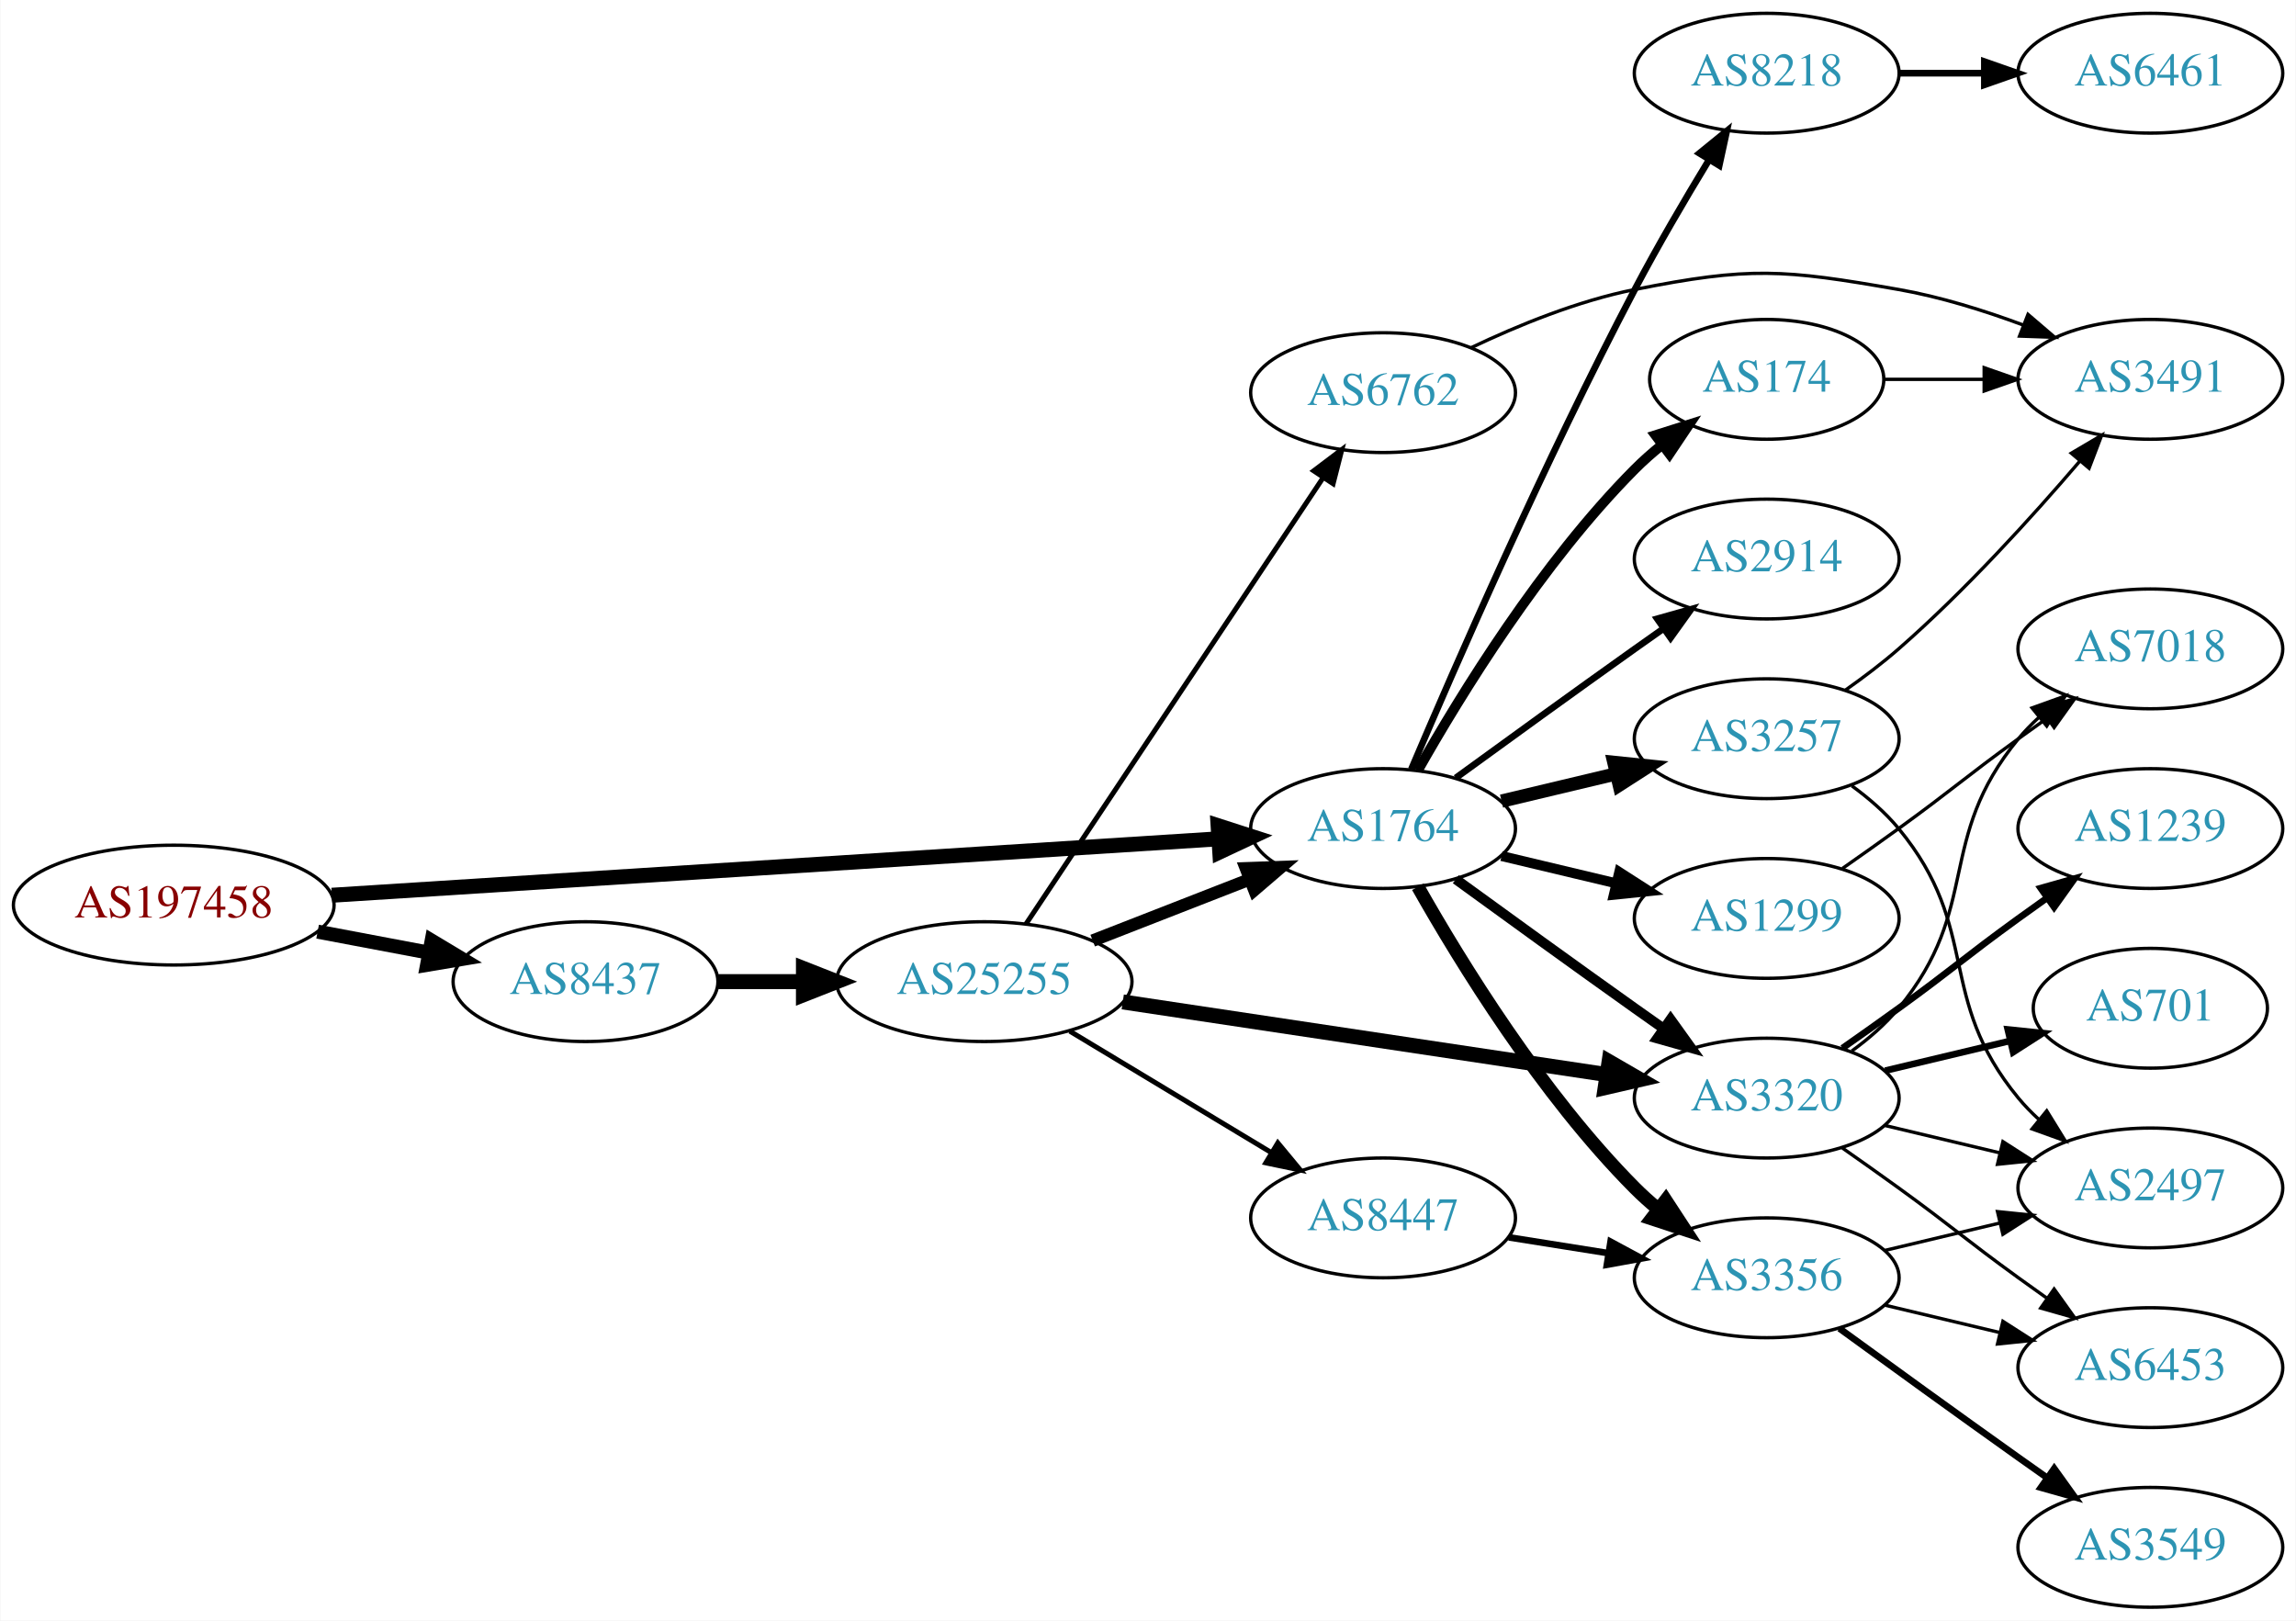
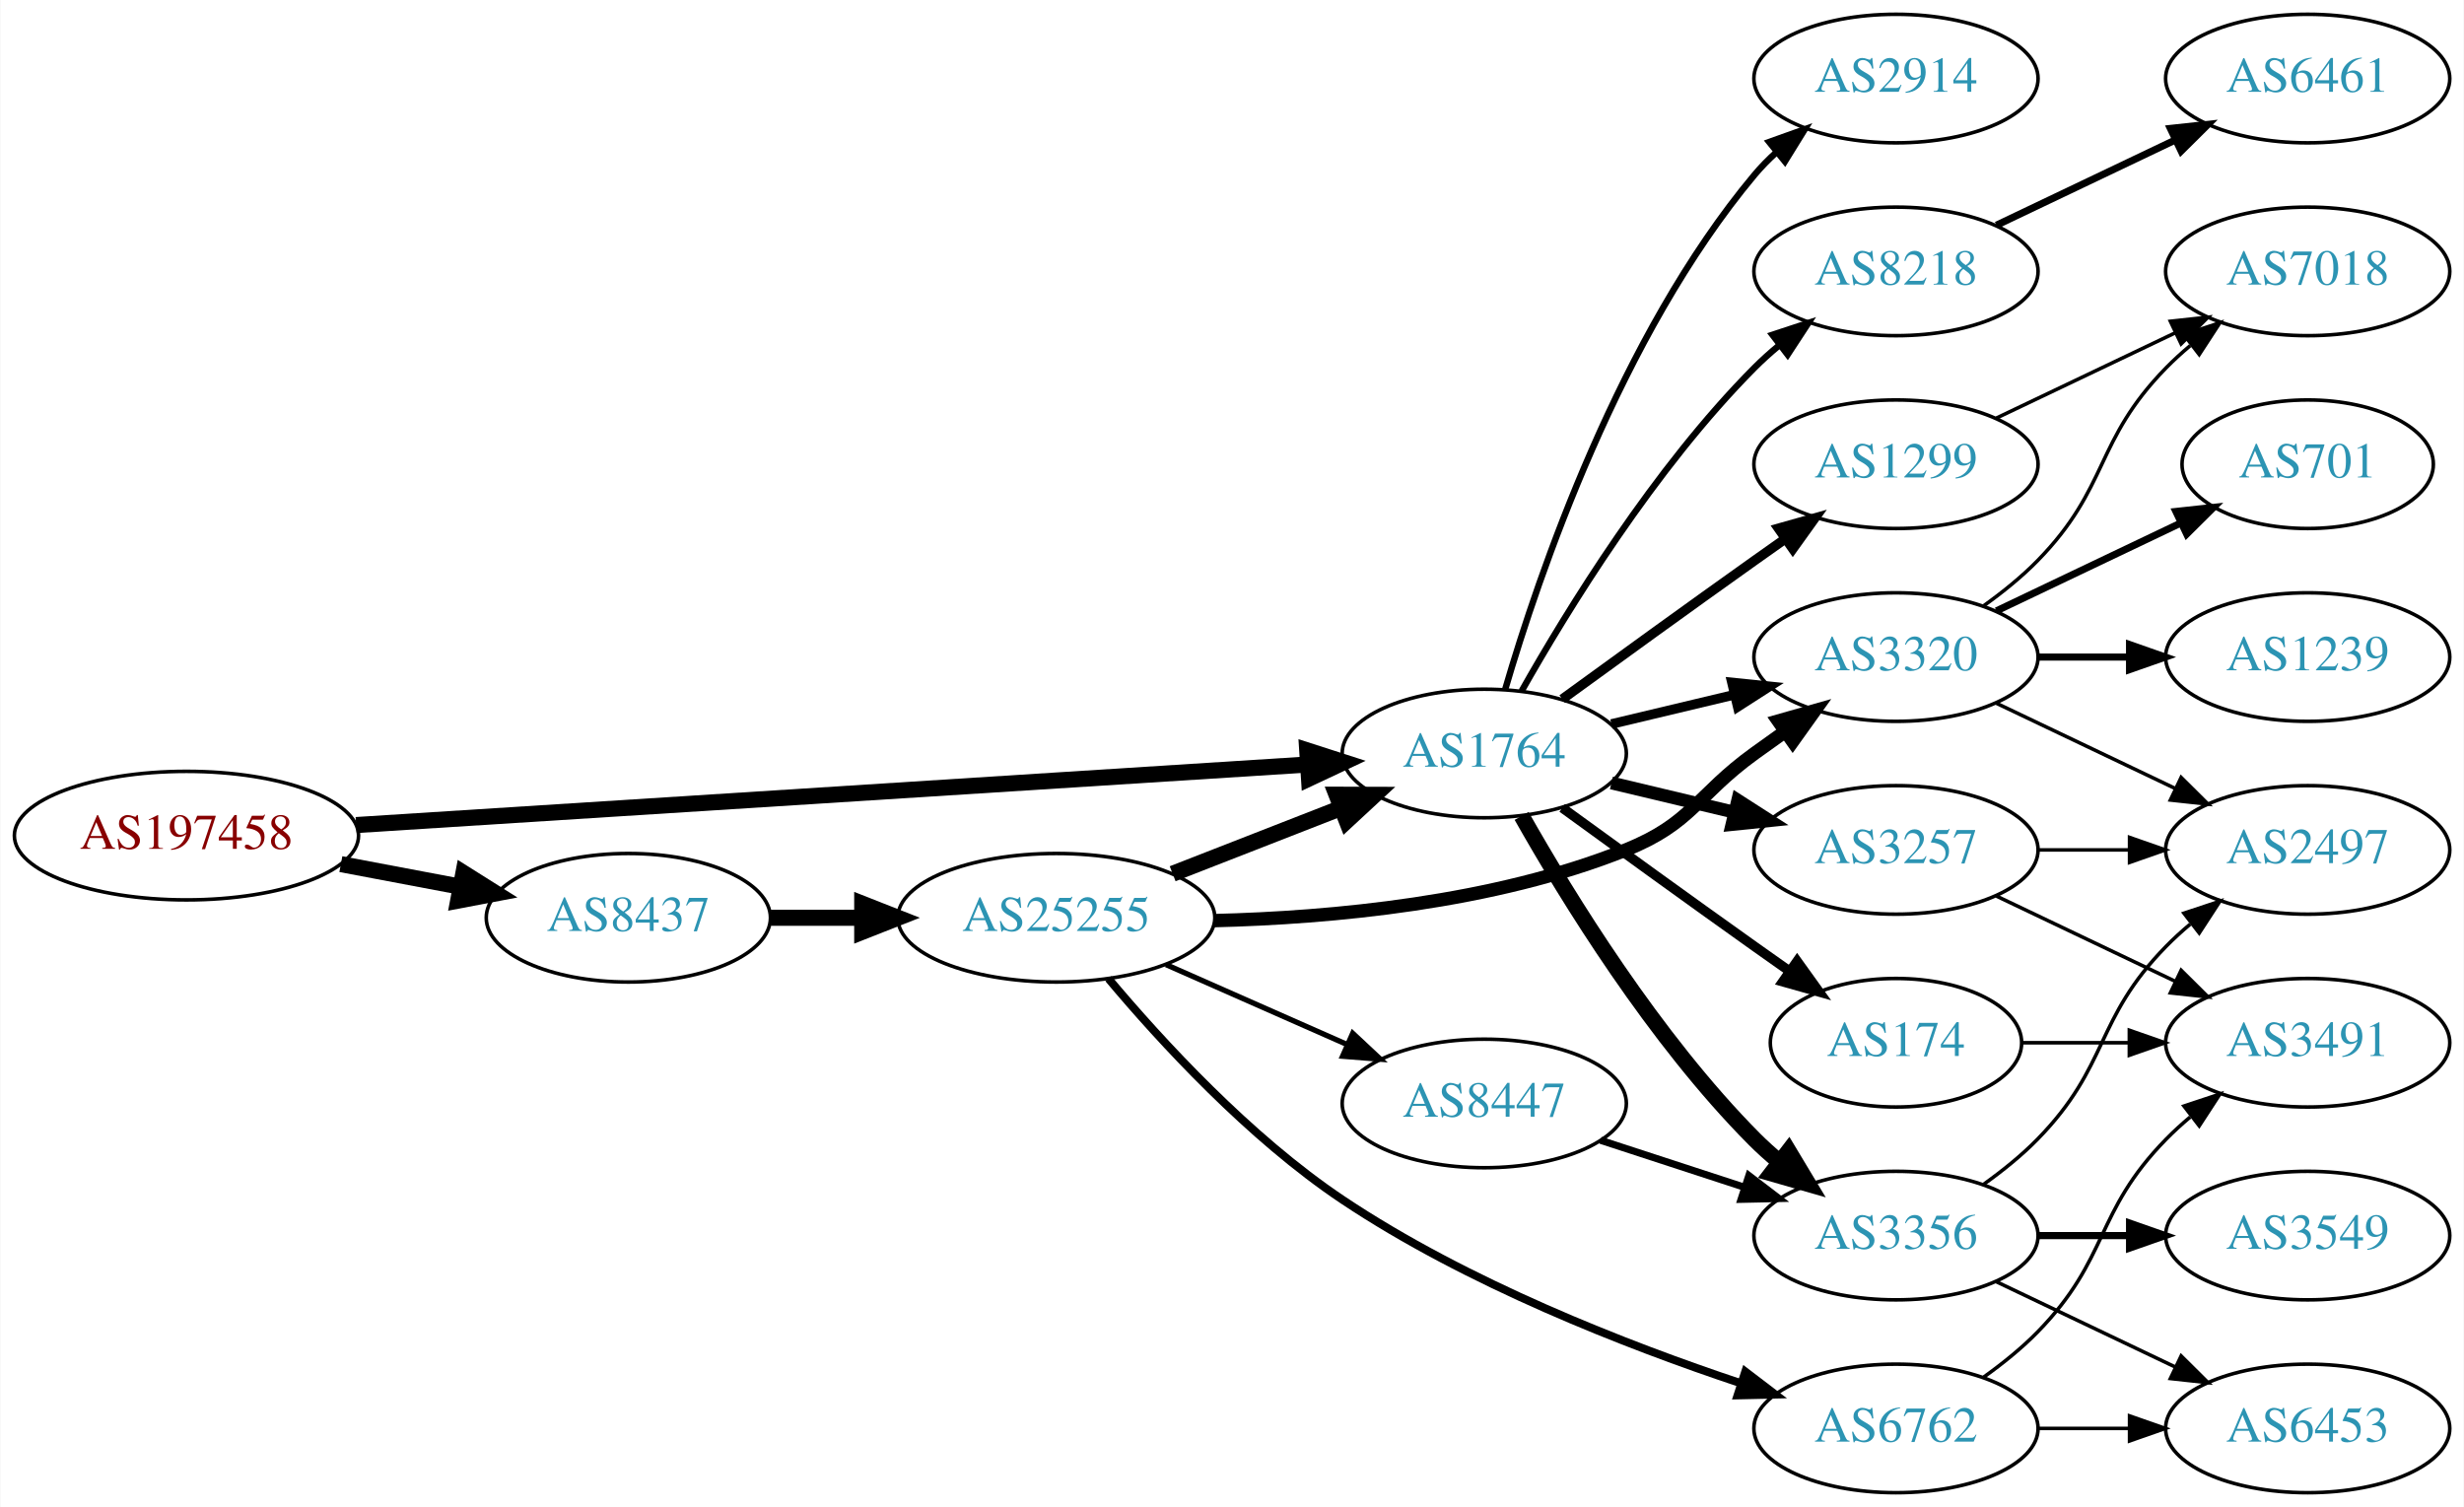
- <svg xmlns="http://www.w3.org/2000/svg" xmlns:xlink="http://www.w3.org/1999/xlink" width="690pt" height="487pt" viewBox="0.00 0.00 689.76 487.00">
-   <g id="graph0" class="graph" transform="scale(1 1) rotate(0) translate(4 483)">
-     <polygon fill="white" stroke="none" points="-4,4 -4,-483 685.755,-483 685.755,4 -4,4" />
+ <svg xmlns="http://www.w3.org/2000/svg" xmlns:xlink="http://www.w3.org/1999/xlink" width="690pt" height="422pt" viewBox="0.00 0.00 689.76 422.00">
+   <g id="graph0" class="graph" transform="scale(1 1) rotate(0) translate(4 418)">
+     <polygon fill="white" stroke="none" points="-4,4 -4,-418 685.755,-418 685.755,4 -4,4" />
    <g id="node1" class="node">
      <g id="a_node1">
        <a xlink:href="/asn/197458" xlink:title="AS197458 ~ OPEC-AS [AT]">
-           <ellipse fill="#ffffff" stroke="black" cx="48.096" cy="-211" rx="48.192" ry="18" />
-           <text text-anchor="middle" x="48.096" y="-207.3" font-family="Times,serif" font-size="14.00" fill="#880000">AS197458</text>
+           <ellipse fill="#ffffff" stroke="black" cx="48.096" cy="-184" rx="48.192" ry="18" />
+           <text text-anchor="middle" x="48.096" y="-180.3" font-family="Times,serif" font-size="14.00" fill="#880000">AS197458</text>
        </a>
      </g>
    </g>
    <g id="node2" class="node">
      <g id="a_node2">
        <a xlink:href="/asn/1764" xlink:title="AS1764 ~ NEXTLAYER-AS [AT]">
-           <ellipse fill="#ffffff" stroke="black" cx="411.523" cy="-234" rx="39.794" ry="18" />
-           <text text-anchor="middle" x="411.523" y="-230.3" font-family="Times,serif" font-size="14.00" fill="#2c94b3">AS1764</text>
+           <ellipse fill="#ffffff" stroke="black" cx="411.523" cy="-207" rx="39.794" ry="18" />
+           <text text-anchor="middle" x="411.523" y="-203.3" font-family="Times,serif" font-size="14.00" fill="#2c94b3">AS1764</text>
        </a>
      </g>
    </g>
    <g id="edge1" class="edge">
-       <path fill="none" stroke="black" stroke-width="4.5" d="M95.606,-213.96C164.246,-218.328 292.062,-226.462 361.896,-230.906" />
-       <polygon fill="black" stroke="black" stroke-width="4.5" points="361.946,-234.854 372.176,-231.56 362.446,-226.995 361.946,-234.854" />
+       <path fill="none" stroke="black" stroke-width="4.5" d="M95.606,-186.96C164.246,-191.328 292.062,-199.462 361.896,-203.906" />
+       <polygon fill="black" stroke="black" stroke-width="4.5" points="361.946,-207.854 372.176,-204.56 362.446,-199.995 361.946,-207.854" />
    </g>
    <g id="node3" class="node">
      <g id="a_node3">
        <a xlink:href="/asn/8437" xlink:title="AS8437 ~ Hutchison Drei Austria GmbH [AT]">
-           <ellipse fill="#ffffff" stroke="black" cx="171.838" cy="-188" rx="39.794" ry="18" />
-           <text text-anchor="middle" x="171.838" y="-184.3" font-family="Times,serif" font-size="14.00" fill="#2c94b3">AS8437</text>
+           <ellipse fill="#ffffff" stroke="black" cx="171.838" cy="-161" rx="39.794" ry="18" />
+           <text text-anchor="middle" x="171.838" y="-157.3" font-family="Times,serif" font-size="14.00" fill="#2c94b3">AS8437</text>
        </a>
      </g>
    </g>
    <g id="edge2" class="edge">
-       <path fill="none" stroke="black" stroke-width="4.219" d="M91.334,-203.02C102.165,-200.974 113.868,-198.763 124.877,-196.683" />
-       <polygon fill="black" stroke="black" stroke-width="4.219" points="125.607,-200.302 134.748,-194.818 124.236,-193.048 125.607,-200.302" />
+       <path fill="none" stroke="black" stroke-width="4.5" d="M91.334,-176.02C102.165,-173.974 113.868,-171.763 124.877,-169.683" />
+       <polygon fill="black" stroke="black" stroke-width="4.5" points="125.652,-173.544 134.748,-167.818 124.19,-165.806 125.652,-173.544" />
    </g>
    <g id="node4" class="node">
      <g id="a_node4">
-         <a xlink:href="/asn/3257" xlink:title="AS3257 ~ GTT [DE]">
-           <ellipse fill="#ffffff" stroke="black" cx="526.816" cy="-261" rx="39.794" ry="18" />
-           <text text-anchor="middle" x="526.816" y="-257.3" font-family="Times,serif" font-size="14.00" fill="#2c94b3">AS3257</text>
+         <a xlink:href="/asn/174" xlink:title="AS174 ~ Cogent Communications [US]">
+           <ellipse fill="#ffffff" stroke="black" cx="526.816" cy="-126" rx="35.194" ry="18" />
+           <text text-anchor="middle" x="526.816" y="-122.3" font-family="Times,serif" font-size="14.00" fill="#2c94b3">AS174</text>
        </a>
      </g>
    </g>
    <g id="edge3" class="edge">
-       <path fill="none" stroke="black" stroke-width="4" d="M447.13,-242.248C458.002,-244.838 470.156,-247.735 481.598,-250.462" />
-       <polygon fill="black" stroke="black" stroke-width="4" points="480.882,-253.889 491.421,-252.803 482.505,-247.08 480.882,-253.889" />
+       <path fill="none" stroke="black" stroke-width="2.7" d="M433.371,-191.778C448.305,-180.909 468.919,-165.975 487.17,-153 490.38,-150.718 493.749,-148.339 497.103,-145.982" />
+       <polygon fill="black" stroke="black" stroke-width="2.7" points="499.132,-148.834 505.314,-140.23 495.116,-143.101 499.132,-148.834" />
    </g>
    <g id="node5" class="node">
      <g id="a_node5">
-         <a xlink:href="/asn/2914" xlink:title="AS2914 ~ NTT America, Inc. [US]">
-           <ellipse fill="#ffffff" stroke="black" cx="526.816" cy="-315" rx="39.794" ry="18" />
-           <text text-anchor="middle" x="526.816" y="-311.3" font-family="Times,serif" font-size="14.00" fill="#2c94b3">AS2914</text>
+         <a xlink:href="/asn/1299" xlink:title="AS1299 ~ Telia Carrier [EU]">
+           <ellipse fill="#ffffff" stroke="black" cx="526.816" cy="-288" rx="39.794" ry="18" />
+           <text text-anchor="middle" x="526.816" y="-284.3" font-family="Times,serif" font-size="14.00" fill="#2c94b3">AS1299</text>
        </a>
      </g>
    </g>
    <g id="edge4" class="edge">
-       <path fill="none" stroke="black" stroke-width="2" d="M433.371,-249.222C448.305,-260.091 468.919,-275.025 487.17,-288 489.99,-290.005 492.933,-292.085 495.881,-294.159" />
-       <polygon fill="black" stroke="black" stroke-width="2" points="493.908,-297.05 504.106,-299.926 497.927,-291.319 493.908,-297.05" />
+       <path fill="none" stroke="black" stroke-width="2.7" d="M433.371,-222.222C448.305,-233.091 468.919,-248.025 487.17,-261 489.99,-263.005 492.933,-265.085 495.881,-267.159" />
+       <polygon fill="black" stroke="black" stroke-width="2.7" points="493.908,-270.05 504.106,-272.926 497.927,-264.319 493.908,-270.05" />
    </g>
    <g id="node6" class="node">
      <g id="a_node6">
-         <a xlink:href="/asn/174" xlink:title="AS174 ~ Cogent Communications [US]">
-           <ellipse fill="#ffffff" stroke="black" cx="526.816" cy="-369" rx="35.194" ry="18" />
-           <text text-anchor="middle" x="526.816" y="-365.3" font-family="Times,serif" font-size="14.00" fill="#2c94b3">AS174</text>
+         <a xlink:href="/asn/3320" xlink:title="AS3320 ~ DTAG [DE]">
+           <ellipse fill="#ffffff" stroke="black" cx="526.816" cy="-234" rx="39.794" ry="18" />
+           <text text-anchor="middle" x="526.816" y="-230.3" font-family="Times,serif" font-size="14.00" fill="#2c94b3">AS3320</text>
        </a>
      </g>
    </g>
    <g id="edge5" class="edge">
-       <path fill="none" stroke="black" stroke-width="3" d="M421.983,-251.49C434.765,-274.096 459.197,-313.886 487.17,-342 489.67,-344.513 492.43,-346.949 495.292,-349.261" />
-       <polygon fill="black" stroke="black" stroke-width="3" points="493.39,-352.21 503.489,-355.413 497.592,-346.611 493.39,-352.21" />
+       <path fill="none" stroke="black" stroke-width="2.7" d="M447.13,-215.248C458.002,-217.838 470.156,-220.735 481.598,-223.462" />
+       <polygon fill="black" stroke="black" stroke-width="2.7" points="480.882,-226.889 491.421,-225.803 482.505,-220.08 480.882,-226.889" />
    </g>
    <g id="node7" class="node">
      <g id="a_node7">
-         <a xlink:href="/asn/3356" xlink:title="AS3356 ~ Level 3 Parent, LLC [US]">
-           <ellipse fill="#ffffff" stroke="black" cx="526.816" cy="-99" rx="39.794" ry="18" />
-           <text text-anchor="middle" x="526.816" y="-95.3" font-family="Times,serif" font-size="14.00" fill="#2c94b3">AS3356</text>
+         <a xlink:href="/asn/3257" xlink:title="AS3257 ~ GTT [DE]">
+           <ellipse fill="#ffffff" stroke="black" cx="526.816" cy="-180" rx="39.794" ry="18" />
+           <text text-anchor="middle" x="526.816" y="-176.3" font-family="Times,serif" font-size="14.00" fill="#2c94b3">AS3257</text>
        </a>
      </g>
    </g>
    <g id="edge6" class="edge">
-       <path fill="none" stroke="black" stroke-width="4" d="M421.983,-216.51C434.765,-193.904 459.197,-154.114 487.17,-126 489.28,-123.879 491.576,-121.812 493.962,-119.829" />
-       <polygon fill="black" stroke="black" stroke-width="4" points="496.477,-122.31 502.277,-113.444 492.214,-116.758 496.477,-122.31" />
+       <path fill="none" stroke="black" stroke-width="3.6" d="M447.13,-198.752C458.002,-196.162 470.156,-193.265 481.598,-190.538" />
+       <polygon fill="black" stroke="black" stroke-width="3.6" points="482.505,-193.92 491.421,-188.197 480.882,-187.111 482.505,-193.92" />
    </g>
    <g id="node8" class="node">
      <g id="a_node8">
-         <a xlink:href="/asn/3320" xlink:title="AS3320 ~ DTAG [DE]">
-           <ellipse fill="#ffffff" stroke="black" cx="526.816" cy="-153" rx="39.794" ry="18" />
-           <text text-anchor="middle" x="526.816" y="-149.3" font-family="Times,serif" font-size="14.00" fill="#2c94b3">AS3320</text>
+         <a xlink:href="/asn/3356" xlink:title="AS3356 ~ Level 3 Parent, LLC [US]">
+           <ellipse fill="#ffffff" stroke="black" cx="526.816" cy="-72" rx="39.794" ry="18" />
+           <text text-anchor="middle" x="526.816" y="-68.3" font-family="Times,serif" font-size="14.00" fill="#2c94b3">AS3356</text>
        </a>
      </g>
    </g>
    <g id="edge7" class="edge">
-       <path fill="none" stroke="black" stroke-width="3" d="M433.371,-218.778C448.305,-207.909 468.919,-192.975 487.17,-180 489.99,-177.995 492.933,-175.915 495.881,-173.841" />
-       <polygon fill="black" stroke="black" stroke-width="3" points="497.927,-176.681 504.106,-168.074 493.908,-170.95 497.927,-176.681" />
+       <path fill="none" stroke="black" stroke-width="4.5" d="M421.983,-189.51C434.765,-166.904 459.197,-127.114 487.17,-99 489.28,-96.879 491.576,-94.812 493.962,-92.829" />
+       <polygon fill="black" stroke="black" stroke-width="4.5" points="496.744,-95.657 502.277,-86.444 491.948,-89.411 496.744,-95.657" />
    </g>
    <g id="node9" class="node">
      <g id="a_node9">
-         <a xlink:href="/asn/1299" xlink:title="AS1299 ~ Telia Carrier [EU]">
-           <ellipse fill="#ffffff" stroke="black" cx="526.816" cy="-207" rx="39.794" ry="18" />
-           <text text-anchor="middle" x="526.816" y="-203.3" font-family="Times,serif" font-size="14.00" fill="#2c94b3">AS1299</text>
+         <a xlink:href="/asn/2914" xlink:title="AS2914 ~ NTT America, Inc. [US]">
+           <ellipse fill="#ffffff" stroke="black" cx="526.816" cy="-396" rx="39.794" ry="18" />
+           <text text-anchor="middle" x="526.816" y="-392.3" font-family="Times,serif" font-size="14.00" fill="#2c94b3">AS2914</text>
        </a>
      </g>
    </g>
    <g id="edge8" class="edge">
-       <path fill="none" stroke="black" stroke-width="3" d="M447.13,-225.752C458.002,-223.162 470.156,-220.265 481.598,-217.538" />
-       <polygon fill="black" stroke="black" stroke-width="3" points="482.505,-220.92 491.421,-215.197 480.882,-214.111 482.505,-220.92" />
+       <path fill="none" stroke="black" stroke-width="1.8" d="M417.397,-225.002C426.711,-256.844 449.528,-323.981 487.17,-369 489.04,-371.237 491.138,-373.374 493.364,-375.396" />
+       <polygon fill="black" stroke="black" stroke-width="1.8" points="491.308,-378.234 501.283,-381.804 495.711,-372.793 491.308,-378.234" />
    </g>
    <g id="node10" class="node">
      <g id="a_node10">
        <a xlink:href="/asn/8218" xlink:title="AS8218 ~ legacy Neotelecoms [FR]">
-           <ellipse fill="#ffffff" stroke="black" cx="526.816" cy="-461" rx="39.794" ry="18" />
-           <text text-anchor="middle" x="526.816" y="-457.3" font-family="Times,serif" font-size="14.00" fill="#2c94b3">AS8218</text>
+           <ellipse fill="#ffffff" stroke="black" cx="526.816" cy="-342" rx="39.794" ry="18" />
+           <text text-anchor="middle" x="526.816" y="-338.3" font-family="Times,serif" font-size="14.00" fill="#2c94b3">AS8218</text>
        </a>
      </g>
    </g>
    <g id="edge9" class="edge">
-       <path fill="none" stroke="black" stroke-width="2" d="M419.995,-251.792C432.811,-281.93 460.218,-344.745 487.17,-396 494.016,-409.02 502.272,-423.095 509.393,-434.806" />
-       <polygon fill="black" stroke="black" stroke-width="2" points="506.595,-436.938 514.812,-443.627 512.56,-433.274 506.595,-436.938" />
+       <path fill="none" stroke="black" stroke-width="1.8" d="M421.983,-224.49C434.765,-247.096 459.197,-286.886 487.17,-315 489.28,-317.121 491.576,-319.188 493.962,-321.171" />
+       <polygon fill="black" stroke="black" stroke-width="1.8" points="492.214,-324.242 502.277,-327.556 496.477,-318.69 492.214,-324.242" />
    </g>
    <g id="node19" class="node">
      <g id="a_node19">
        <a xlink:href="/asn/25255" xlink:title="AS25255 ~ ==&gt; TELE2 AUSTRIA &lt;== [AT]">
-           <ellipse fill="#ffffff" stroke="black" cx="291.681" cy="-188" rx="44.393" ry="18" />
-           <text text-anchor="middle" x="291.681" y="-184.3" font-family="Times,serif" font-size="14.00" fill="#2c94b3">AS25255</text>
-         </a>
-       </g>
-     </g>
-     <g id="edge23" class="edge">
-       <path fill="none" stroke="black" stroke-width="4.5" d="M211.751,-188C219.853,-188 228.528,-188 237.055,-188" />
-       <polygon fill="black" stroke="black" stroke-width="4.5" points="237.332,-191.938 247.332,-188 237.332,-184.063 237.332,-191.938" />
+           <ellipse fill="#ffffff" stroke="black" cx="291.681" cy="-161" rx="44.393" ry="18" />
+           <text text-anchor="middle" x="291.681" y="-157.3" font-family="Times,serif" font-size="14.00" fill="#2c94b3">AS25255</text>
+         </a>
+       </g>
+     </g>
+     <g id="edge22" class="edge">
+       <path fill="none" stroke="black" stroke-width="4.5" d="M211.751,-161C219.853,-161 228.528,-161 237.055,-161" />
+       <polygon fill="black" stroke="black" stroke-width="4.5" points="237.332,-164.938 247.332,-161 237.332,-157.063 237.332,-164.938" />
+     </g>
+     <g id="node12" class="node">
+       <g id="a_node12">
+         <a xlink:href="/asn/3491" xlink:title="AS3491 ~ PCCW Global, Inc. [US]">
+           <ellipse fill="#ffffff" stroke="black" cx="642.109" cy="-126" rx="39.794" ry="18" />
+           <text text-anchor="middle" x="642.109" y="-122.3" font-family="Times,serif" font-size="14.00" fill="#2c94b3">AS3491</text>
+         </a>
+       </g>
+     </g>
+     <g id="edge11" class="edge">
+       <path fill="none" stroke="black" d="M562.115,-126C571.492,-126 581.843,-126 591.877,-126" />
+       <polygon fill="black" stroke="black" points="592.166,-129.5 602.166,-126 592.166,-122.5 592.166,-129.5" />
    </g>
    <g id="node11" class="node">
      <g id="a_node11">
-         <a xlink:href="/asn/3491" xlink:title="AS3491 ~ PCCW Global, Inc. [US]">
-           <ellipse fill="#ffffff" stroke="black" cx="642.109" cy="-369" rx="39.794" ry="18" />
-           <text text-anchor="middle" x="642.109" y="-365.3" font-family="Times,serif" font-size="14.00" fill="#2c94b3">AS3491</text>
+         <a xlink:href="/asn/7018" xlink:title="AS7018 ~ AT&amp;T Services, Inc. [US]">
+           <ellipse fill="#ffffff" stroke="black" cx="642.109" cy="-342" rx="39.794" ry="18" />
+           <text text-anchor="middle" x="642.109" y="-338.3" font-family="Times,serif" font-size="14.00" fill="#2c94b3">AS7018</text>
        </a>
      </g>
    </g>
    <g id="edge10" class="edge">
-       <path fill="none" stroke="black" d="M550.507,-275.63C555.908,-279.44 561.531,-283.692 566.463,-288 586.389,-305.407 606.581,-327.658 620.931,-344.433" />
-       <polygon fill="black" stroke="black" points="618.351,-346.804 627.479,-352.183 623.698,-342.286 618.351,-346.804" />
-     </g>
-     <g id="node12" class="node">
-       <g id="a_node12">
-         <a xlink:href="/asn/2497" xlink:title="AS2497 ~ Internet Initiative Japan Inc. [JP]">
-           <ellipse fill="#ffffff" stroke="black" cx="642.109" cy="-126" rx="39.794" ry="18" />
-           <text text-anchor="middle" x="642.109" y="-122.3" font-family="Times,serif" font-size="14.00" fill="#2c94b3">AS2497</text>
-         </a>
-       </g>
-     </g>
-     <g id="edge11" class="edge">
-       <path fill="none" stroke="black" d="M552.397,-246.844C557.491,-243.128 562.505,-238.799 566.463,-234 591.527,-203.606 577.398,-183.394 602.463,-153 604.318,-150.75 606.405,-148.604 608.624,-146.576" />
-       <polygon fill="black" stroke="black" points="610.972,-149.177 616.528,-140.156 606.559,-143.744 610.972,-149.177" />
-     </g>
-     <g id="edge21" class="edge">
-       <path fill="none" stroke="black" d="M562.115,-369C571.492,-369 581.843,-369 591.877,-369" />
-       <polygon fill="black" stroke="black" points="592.166,-372.5 602.166,-369 592.166,-365.5 592.166,-372.5" />
-     </g>
-     <g id="edge12" class="edge">
-       <path fill="none" stroke="black" d="M562.423,-107.248C573.295,-109.838 585.449,-112.735 596.891,-115.462" />
-       <polygon fill="black" stroke="black" points="596.175,-118.889 606.714,-117.803 597.798,-112.08 596.175,-118.889" />
+       <path fill="none" stroke="black" d="M554.953,-300.934C569.946,-308.081 588.767,-317.052 604.991,-324.785" />
+       <polygon fill="black" stroke="black" points="603.661,-328.028 614.194,-329.171 606.673,-321.709 603.661,-328.028" />
+     </g>
+     <g id="edge20" class="edge">
+       <path fill="none" stroke="black" d="M551.41,-248.389C556.666,-252.148 561.998,-256.437 566.463,-261 586.635,-281.617 582.29,-294.383 602.463,-315 604.555,-317.139 606.839,-319.218 609.215,-321.21" />
+       <polygon fill="black" stroke="black" points="607.459,-324.275 617.515,-327.611 611.734,-318.732 607.459,-324.275" />
    </g>
    <g id="node13" class="node">
      <g id="a_node13">
-         <a xlink:href="/asn/6453" xlink:title="AS6453 ~ TATA COMMUNICATIONS (AMERICA) INC [US]">
-           <ellipse fill="#ffffff" stroke="black" cx="642.109" cy="-72" rx="39.794" ry="18" />
-           <text text-anchor="middle" x="642.109" y="-68.3" font-family="Times,serif" font-size="14.00" fill="#2c94b3">AS6453</text>
-         </a>
-       </g>
-     </g>
-     <g id="edge13" class="edge">
-       <path fill="none" stroke="black" d="M562.423,-90.752C573.295,-88.162 585.449,-85.265 596.891,-82.538" />
-       <polygon fill="black" stroke="black" points="597.798,-85.92 606.714,-80.197 596.175,-79.111 597.798,-85.92" />
-     </g>
-     <g id="node14" class="node">
-       <g id="a_node14">
-         <a xlink:href="/asn/3549" xlink:title="AS3549 ~ Level 3 Parent, LLC [US]">
-           <ellipse fill="#ffffff" stroke="black" cx="642.109" cy="-18" rx="39.794" ry="18" />
-           <text text-anchor="middle" x="642.109" y="-14.3" font-family="Times,serif" font-size="14.00" fill="#2c94b3">AS3549</text>
-         </a>
-       </g>
-     </g>
-     <g id="edge14" class="edge">
-       <path fill="none" stroke="black" stroke-width="2" d="M548.664,-83.778C563.598,-72.909 584.212,-57.975 602.463,-45 605.283,-42.995 608.226,-40.915 611.174,-38.841" />
-       <polygon fill="black" stroke="black" stroke-width="2" points="613.22,-41.681 619.399,-33.074 609.201,-35.95 613.22,-41.681" />
-     </g>
-     <g id="edge17" class="edge">
-       <path fill="none" stroke="black" d="M562.423,-144.752C573.295,-142.162 585.449,-139.265 596.891,-136.538" />
-       <polygon fill="black" stroke="black" points="597.798,-139.92 606.714,-134.197 596.175,-133.111 597.798,-139.92" />
-     </g>
-     <g id="edge18" class="edge">
-       <path fill="none" stroke="black" d="M549.573,-137.991C555.108,-134.121 561.026,-129.936 566.463,-126 582.662,-114.271 586.263,-110.729 602.463,-99 605.266,-96.971 608.197,-94.875 611.138,-92.79" />
-       <polygon fill="black" stroke="black" points="613.189,-95.627 619.352,-87.009 609.16,-89.903 613.189,-95.627" />
-     </g>
-     <g id="node15" class="node">
-       <g id="a_node15">
+         <a xlink:href="/asn/2497" xlink:title="AS2497 ~ Internet Initiative Japan Inc. [JP]">
+           <ellipse fill="#ffffff" stroke="black" cx="642.109" cy="-180" rx="39.794" ry="18" />
+           <text text-anchor="middle" x="642.109" y="-176.3" font-family="Times,serif" font-size="14.00" fill="#2c94b3">AS2497</text>
+         </a>
+       </g>
+     </g>
+     <g id="edge19" class="edge">
+       <path fill="none" stroke="black" d="M554.953,-221.066C569.946,-213.919 588.767,-204.948 604.991,-197.215" />
+       <polygon fill="black" stroke="black" points="606.673,-200.291 614.194,-192.829 603.661,-193.972 606.673,-200.291" />
+     </g>
+     <g id="node16" class="node">
+       <g id="a_node16">
        <a xlink:href="/asn/1239" xlink:title="AS1239 ~ Sprint [US]">
          <ellipse fill="#ffffff" stroke="black" cx="642.109" cy="-234" rx="39.794" ry="18" />
          <text text-anchor="middle" x="642.109" y="-230.3" font-family="Times,serif" font-size="14.00" fill="#2c94b3">AS1239</text>
        </a>
      </g>
    </g>
-     <g id="edge15" class="edge">
-       <path fill="none" stroke="black" stroke-width="2" d="M549.573,-168.009C555.108,-171.879 561.026,-176.064 566.463,-180 582.662,-191.729 586.263,-195.271 602.463,-207 605.266,-209.029 608.197,-211.125 611.138,-213.21" />
-       <polygon fill="black" stroke="black" stroke-width="2" points="609.16,-216.097 619.352,-218.991 613.189,-210.373 609.16,-216.097" />
-     </g>
-     <g id="node16" class="node">
-       <g id="a_node16">
-         <a xlink:href="/asn/701" xlink:title="AS701 ~ UUNET [US]">
-           <ellipse fill="#ffffff" stroke="black" cx="642.109" cy="-180" rx="35.194" ry="18" />
-           <text text-anchor="middle" x="642.109" y="-176.3" font-family="Times,serif" font-size="14.00" fill="#2c94b3">AS701</text>
-         </a>
-       </g>
-     </g>
-     <g id="edge16" class="edge">
-       <path fill="none" stroke="black" stroke-width="2" d="M562.423,-161.248C574.218,-164.058 587.522,-167.229 599.79,-170.153" />
-       <polygon fill="black" stroke="black" stroke-width="2" points="599.256,-173.624 609.795,-172.537 600.879,-166.814 599.256,-173.624" />
+     <g id="edge17" class="edge">
+       <path fill="none" stroke="black" stroke-width="2" d="M566.488,-234C574.691,-234 583.455,-234 591.987,-234" />
+       <polygon fill="black" stroke="black" stroke-width="2" points="592.227,-237.5 602.226,-234 592.226,-230.5 592.227,-237.5" />
    </g>
    <g id="node17" class="node">
      <g id="a_node17">
-         <a xlink:href="/asn/7018" xlink:title="AS7018 ~ AT&amp;T Services, Inc. [US]">
-           <ellipse fill="#ffffff" stroke="black" cx="642.109" cy="-288" rx="39.794" ry="18" />
-           <text text-anchor="middle" x="642.109" y="-284.3" font-family="Times,serif" font-size="14.00" fill="#2c94b3">AS7018</text>
-         </a>
-       </g>
-     </g>
-     <g id="edge19" class="edge">
-       <path fill="none" stroke="black" d="M552.397,-167.156C557.491,-170.872 562.505,-175.201 566.463,-180 591.527,-210.394 577.398,-230.606 602.463,-261 604.318,-263.25 606.405,-265.396 608.624,-267.424" />
-       <polygon fill="black" stroke="black" points="606.559,-270.256 616.528,-273.844 610.972,-264.823 606.559,-270.256" />
-     </g>
-     <g id="edge20" class="edge">
-       <path fill="none" stroke="black" d="M549.573,-222.009C555.108,-225.879 561.026,-230.064 566.463,-234 582.662,-245.729 586.263,-249.271 602.463,-261 605.266,-263.029 608.197,-265.125 611.138,-267.21" />
-       <polygon fill="black" stroke="black" points="609.16,-270.097 619.352,-272.991 613.189,-264.373 609.16,-270.097" />
+         <a xlink:href="/asn/701" xlink:title="AS701 ~ UUNET [US]">
+           <ellipse fill="#ffffff" stroke="black" cx="642.109" cy="-288" rx="35.194" ry="18" />
+           <text text-anchor="middle" x="642.109" y="-284.3" font-family="Times,serif" font-size="14.00" fill="#2c94b3">AS701</text>
+         </a>
+       </g>
+     </g>
+     <g id="edge18" class="edge">
+       <path fill="none" stroke="black" stroke-width="2" d="M554.953,-246.934C570.384,-254.29 589.87,-263.577 606.405,-271.459" />
+       <polygon fill="black" stroke="black" stroke-width="2" points="605.214,-274.768 615.747,-275.911 608.226,-268.449 605.214,-274.768" />
+     </g>
+     <g id="edge13" class="edge">
+       <path fill="none" stroke="black" d="M554.953,-167.066C569.946,-159.919 588.767,-150.948 604.991,-143.215" />
+       <polygon fill="black" stroke="black" points="606.673,-146.291 614.194,-138.829 603.661,-139.972 606.673,-146.291" />
+     </g>
+     <g id="edge12" class="edge">
+       <path fill="none" stroke="black" d="M566.488,-180C574.691,-180 583.455,-180 591.987,-180" />
+       <polygon fill="black" stroke="black" points="592.227,-183.5 602.226,-180 592.226,-176.5 592.227,-183.5" />
+     </g>
+     <g id="edge16" class="edge">
+       <path fill="none" stroke="black" d="M551.41,-86.389C556.666,-90.148 561.998,-94.437 566.463,-99 586.635,-119.617 582.29,-132.383 602.463,-153 604.555,-155.139 606.839,-157.218 609.215,-159.21" />
+       <polygon fill="black" stroke="black" points="607.459,-162.275 617.515,-165.611 611.734,-156.732 607.459,-162.275" />
+     </g>
+     <g id="node14" class="node">
+       <g id="a_node14">
+         <a xlink:href="/asn/6453" xlink:title="AS6453 ~ TATA COMMUNICATIONS (AMERICA) INC [US]">
+           <ellipse fill="#ffffff" stroke="black" cx="642.109" cy="-18" rx="39.794" ry="18" />
+           <text text-anchor="middle" x="642.109" y="-14.3" font-family="Times,serif" font-size="14.00" fill="#2c94b3">AS6453</text>
+         </a>
+       </g>
+     </g>
+     <g id="edge14" class="edge">
+       <path fill="none" stroke="black" d="M554.953,-59.066C569.946,-51.919 588.767,-42.948 604.991,-35.215" />
+       <polygon fill="black" stroke="black" points="606.673,-38.291 614.194,-30.829 603.661,-31.972 606.673,-38.291" />
+     </g>
+     <g id="node15" class="node">
+       <g id="a_node15">
+         <a xlink:href="/asn/3549" xlink:title="AS3549 ~ Level 3 Parent, LLC [US]">
+           <ellipse fill="#ffffff" stroke="black" cx="642.109" cy="-72" rx="39.794" ry="18" />
+           <text text-anchor="middle" x="642.109" y="-68.3" font-family="Times,serif" font-size="14.00" fill="#2c94b3">AS3549</text>
+         </a>
+       </g>
+     </g>
+     <g id="edge15" class="edge">
+       <path fill="none" stroke="black" stroke-width="2" d="M566.488,-72C574.691,-72 583.455,-72 591.987,-72" />
+       <polygon fill="black" stroke="black" stroke-width="2" points="592.227,-75.5 602.226,-72 592.226,-68.5 592.227,-75.5" />
    </g>
    <g id="node18" class="node">
      <g id="a_node18">
        <a xlink:href="/asn/6461" xlink:title="AS6461 ~ Zayo Bandwidth [US]">
-           <ellipse fill="#ffffff" stroke="black" cx="642.109" cy="-461" rx="39.794" ry="18" />
-           <text text-anchor="middle" x="642.109" y="-457.3" font-family="Times,serif" font-size="14.00" fill="#2c94b3">AS6461</text>
-         </a>
-       </g>
-     </g>
-     <g id="edge22" class="edge">
-       <path fill="none" stroke="black" stroke-width="2" d="M566.488,-461C574.691,-461 583.455,-461 591.987,-461" />
-       <polygon fill="black" stroke="black" stroke-width="2" points="592.227,-464.5 602.226,-461 592.226,-457.5 592.227,-464.5" />
-     </g>
-     <g id="edge27" class="edge">
-       <path fill="none" stroke="black" stroke-width="3.75" d="M324.26,-200.327C338.689,-205.96 355.929,-212.689 371.19,-218.646" />
-       <polygon fill="black" stroke="black" stroke-width="3.75" points="370.296,-222.054 380.884,-222.43 372.841,-215.534 370.296,-222.054" />
-     </g>
-     <g id="edge24" class="edge">
-       <path fill="none" stroke="black" stroke-width="4.5" d="M333.29,-181.903C373.785,-175.824 435.942,-166.492 478.612,-160.087" />
-       <polygon fill="black" stroke="black" stroke-width="4.5" points="479.442,-163.944 488.746,-158.565 478.272,-156.156 479.442,-163.944" />
+           <ellipse fill="#ffffff" stroke="black" cx="642.109" cy="-396" rx="39.794" ry="18" />
+           <text text-anchor="middle" x="642.109" y="-392.3" font-family="Times,serif" font-size="14.00" fill="#2c94b3">AS6461</text>
+         </a>
+       </g>
+     </g>
+     <g id="edge21" class="edge">
+       <path fill="none" stroke="black" stroke-width="2" d="M554.953,-354.934C569.946,-362.081 588.767,-371.052 604.991,-378.785" />
+       <polygon fill="black" stroke="black" stroke-width="2" points="603.661,-382.028 614.194,-383.171 606.673,-375.709 603.661,-382.028" />
+     </g>
+     <g id="edge23" class="edge">
+       <path fill="none" stroke="black" stroke-width="4.5" d="M324.26,-173.327C338.689,-178.96 355.929,-185.689 371.19,-191.646" />
+       <polygon fill="black" stroke="black" stroke-width="4.5" points="370.137,-195.462 380.884,-195.43 373,-188.126 370.137,-195.462" />
+     </g>
+     <g id="edge25" class="edge">
+       <path fill="none" stroke="black" stroke-width="3.75" d="M335.876,-160.199C368.614,-160.991 414.131,-165.146 451.17,-180 469.732,-187.445 470.97,-195.271 487.17,-207 489.973,-209.029 492.904,-211.125 495.845,-213.21" />
+       <polygon fill="black" stroke="black" stroke-width="3.75" points="493.867,-216.097 504.059,-218.991 497.896,-210.373 493.867,-216.097" />
    </g>
    <g id="node20" class="node">
      <g id="a_node20">
-         <a xlink:href="/asn/6762" xlink:title="AS6762 ~ TELECOM ITALIA SPARKLE S.p.A. [IT]">
-           <ellipse fill="#ffffff" stroke="black" cx="411.523" cy="-365" rx="39.794" ry="18" />
-           <text text-anchor="middle" x="411.523" y="-361.3" font-family="Times,serif" font-size="14.00" fill="#2c94b3">AS6762</text>
-         </a>
-       </g>
-     </g>
-     <g id="edge25" class="edge">
-       <path fill="none" stroke="black" stroke-width="1.5" d="M304.194,-205.294C325.016,-236.569 369.026,-302.671 393.391,-339.267" />
-       <polygon fill="black" stroke="black" stroke-width="1.5" points="390.681,-341.512 399.136,-347.897 396.507,-337.633 390.681,-341.512" />
+         <a xlink:href="/asn/8447" xlink:title="AS8447 ~ A1 Telekom Austria AG [AT]">
+           <ellipse fill="#ffffff" stroke="black" cx="411.523" cy="-109" rx="39.794" ry="18" />
+           <text text-anchor="middle" x="411.523" y="-105.3" font-family="Times,serif" font-size="14.00" fill="#2c94b3">AS8447</text>
+         </a>
+       </g>
+     </g>
+     <g id="edge24" class="edge">
+       <path fill="none" stroke="black" stroke-width="1.5" d="M322.417,-147.878C337.806,-141.087 356.749,-132.729 373.122,-125.504" />
+       <polygon fill="black" stroke="black" stroke-width="1.5" points="374.683,-128.641 382.419,-121.402 371.857,-122.237 374.683,-128.641" />
    </g>
    <g id="node21" class="node">
      <g id="a_node21">
-         <a xlink:href="/asn/8447" xlink:title="AS8447 ~ A1 Telekom Austria AG [AT]">
-           <ellipse fill="#ffffff" stroke="black" cx="411.523" cy="-117" rx="39.794" ry="18" />
-           <text text-anchor="middle" x="411.523" y="-113.3" font-family="Times,serif" font-size="14.00" fill="#2c94b3">AS8447</text>
+         <a xlink:href="/asn/6762" xlink:title="AS6762 ~ TELECOM ITALIA SPARKLE S.p.A. [IT]">
+           <ellipse fill="#ffffff" stroke="black" cx="526.816" cy="-18" rx="39.794" ry="18" />
+           <text text-anchor="middle" x="526.816" y="-14.3" font-family="Times,serif" font-size="14.00" fill="#2c94b3">AS6762</text>
        </a>
      </g>
    </g>
    <g id="edge26" class="edge">
-       <path fill="none" stroke="black" stroke-width="1.5" d="M317.384,-173.116C334.98,-162.515 358.806,-148.16 377.954,-136.623" />
-       <polygon fill="black" stroke="black" stroke-width="1.5" points="379.898,-139.538 386.657,-131.379 376.285,-133.542 379.898,-139.538" />
+       <path fill="none" stroke="black" stroke-width="2.25" d="M306.292,-143.938C320.952,-126.472 345.718,-99.48 371.877,-82 406.662,-58.756 451.243,-41.356 483.468,-30.612" />
+       <polygon fill="black" stroke="black" stroke-width="2.25" points="484.623,-33.917 493.048,-27.492 482.455,-27.261 484.623,-33.917" />
+     </g>
+     <g id="edge27" class="edge">
+       <path fill="none" stroke="black" stroke-width="2" d="M444.081,-98.693C456.499,-94.638 470.932,-89.924 484.184,-85.597" />
+       <polygon fill="black" stroke="black" stroke-width="2" points="485.615,-88.811 494.034,-82.38 483.441,-82.157 485.615,-88.811" />
+     </g>
+     <g id="edge28" class="edge">
+       <path fill="none" stroke="black" d="M551.41,-32.389C556.666,-36.148 561.998,-40.437 566.463,-45 586.635,-65.617 582.29,-78.383 602.463,-99 604.555,-101.139 606.839,-103.218 609.215,-105.21" />
+       <polygon fill="black" stroke="black" points="607.459,-108.275 617.515,-111.611 611.734,-102.732 607.459,-108.275" />
    </g>
    <g id="edge29" class="edge">
-       <path fill="none" stroke="black" d="M437.985,-378.512C452.058,-385.218 470.105,-392.598 487.17,-396 521.731,-402.891 531.75,-402.085 566.463,-396 578.976,-393.806 592.157,-389.691 603.902,-385.323" />
-       <polygon fill="black" stroke="black" points="605.336,-388.521 613.384,-381.631 602.796,-381.998 605.336,-388.521" />
-     </g>
-     <g id="edge28" class="edge">
-       <path fill="none" stroke="black" stroke-width="2" d="M449.306,-111.156C458.801,-109.647 469.148,-108.003 479.076,-106.426" />
-       <polygon fill="black" stroke="black" stroke-width="2" points="479.891,-109.841 489.218,-104.815 478.792,-102.927 479.891,-109.841" />
+       <path fill="none" stroke="black" d="M566.488,-18C574.691,-18 583.455,-18 591.987,-18" />
+       <polygon fill="black" stroke="black" points="592.227,-21.5 602.226,-18 592.226,-14.5 592.227,-21.5" />
    </g>
  </g>
</svg>
